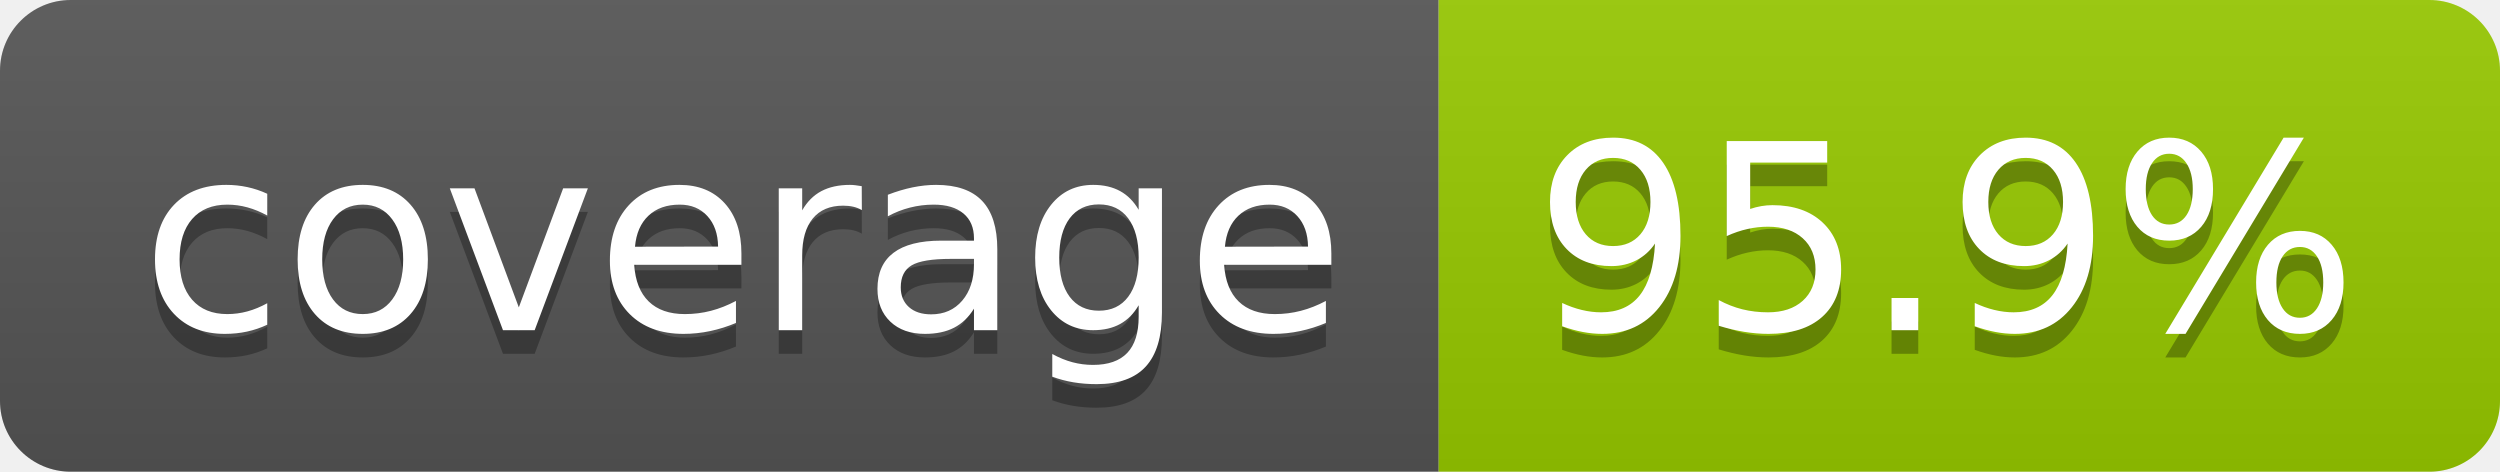
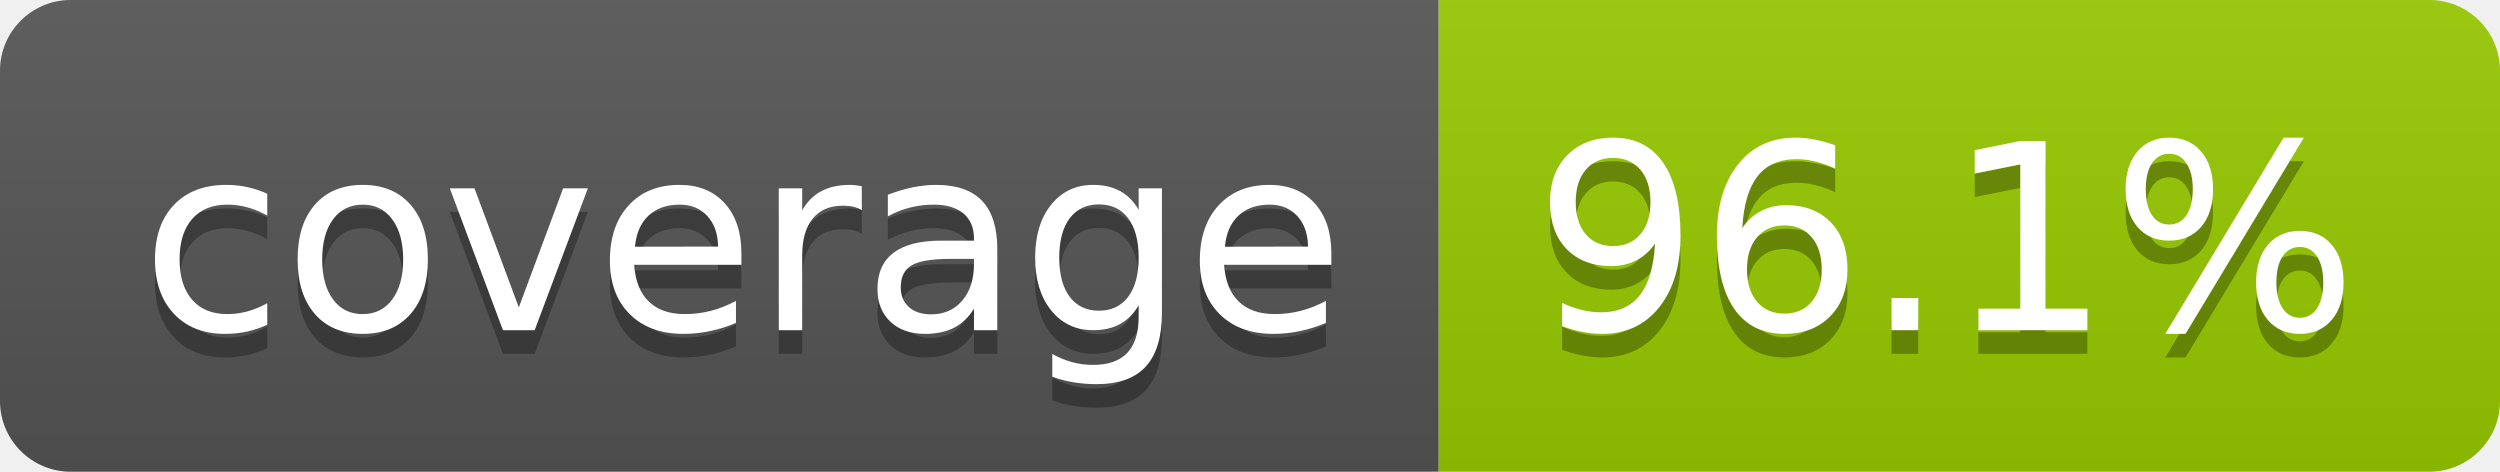
- <svg xmlns="http://www.w3.org/2000/svg" width="106" height="20" role="img" aria-label="coverage: 95.9%">
+ <svg xmlns="http://www.w3.org/2000/svg" width="106" height="20" role="img" aria-label="coverage: 96.1%">
  <linearGradient id="s" x2="0" y2="100%">
    <stop offset="0" stop-color="#bbb" stop-opacity=".1" />
    <stop offset="1" stop-opacity=".1" />
  </linearGradient>
  <clipPath id="r">
    <rect width="106" height="20" rx="3" fill="#fff" />
  </clipPath>
  <g clip-path="url(#r)">
    <rect width="61" height="20" fill="#555" />
    <rect x="61" width="45" height="20" fill="#97ca00" />
    <rect width="106" height="20" fill="url(#s)" />
  </g>
  <g fill="#fff" text-anchor="middle" font-family="Verdana,Geneva,DejaVu Sans,sans-serif" text-rendering="geometricPrecision" font-size="110">
    <text aria-hidden="true" x="315" y="150" fill="#010101" fill-opacity=".3" transform="scale(.1)" textLength="510">coverage</text>
    <text x="315" y="140" transform="scale(.1)" fill="#fff" textLength="510">coverage</text>
-     <text aria-hidden="true" x="825" y="150" fill="#010101" fill-opacity=".3" transform="scale(.1)" textLength="350">95.9%</text>
-     <text x="825" y="140" transform="scale(.1)" fill="#fff" textLength="350">95.9%</text>
+     <text aria-hidden="true" x="825" y="150" fill="#010101" fill-opacity=".3" transform="scale(.1)" textLength="350">96.1%</text>
+     <text x="825" y="140" transform="scale(.1)" fill="#fff" textLength="350">96.1%</text>
  </g>
</svg>
